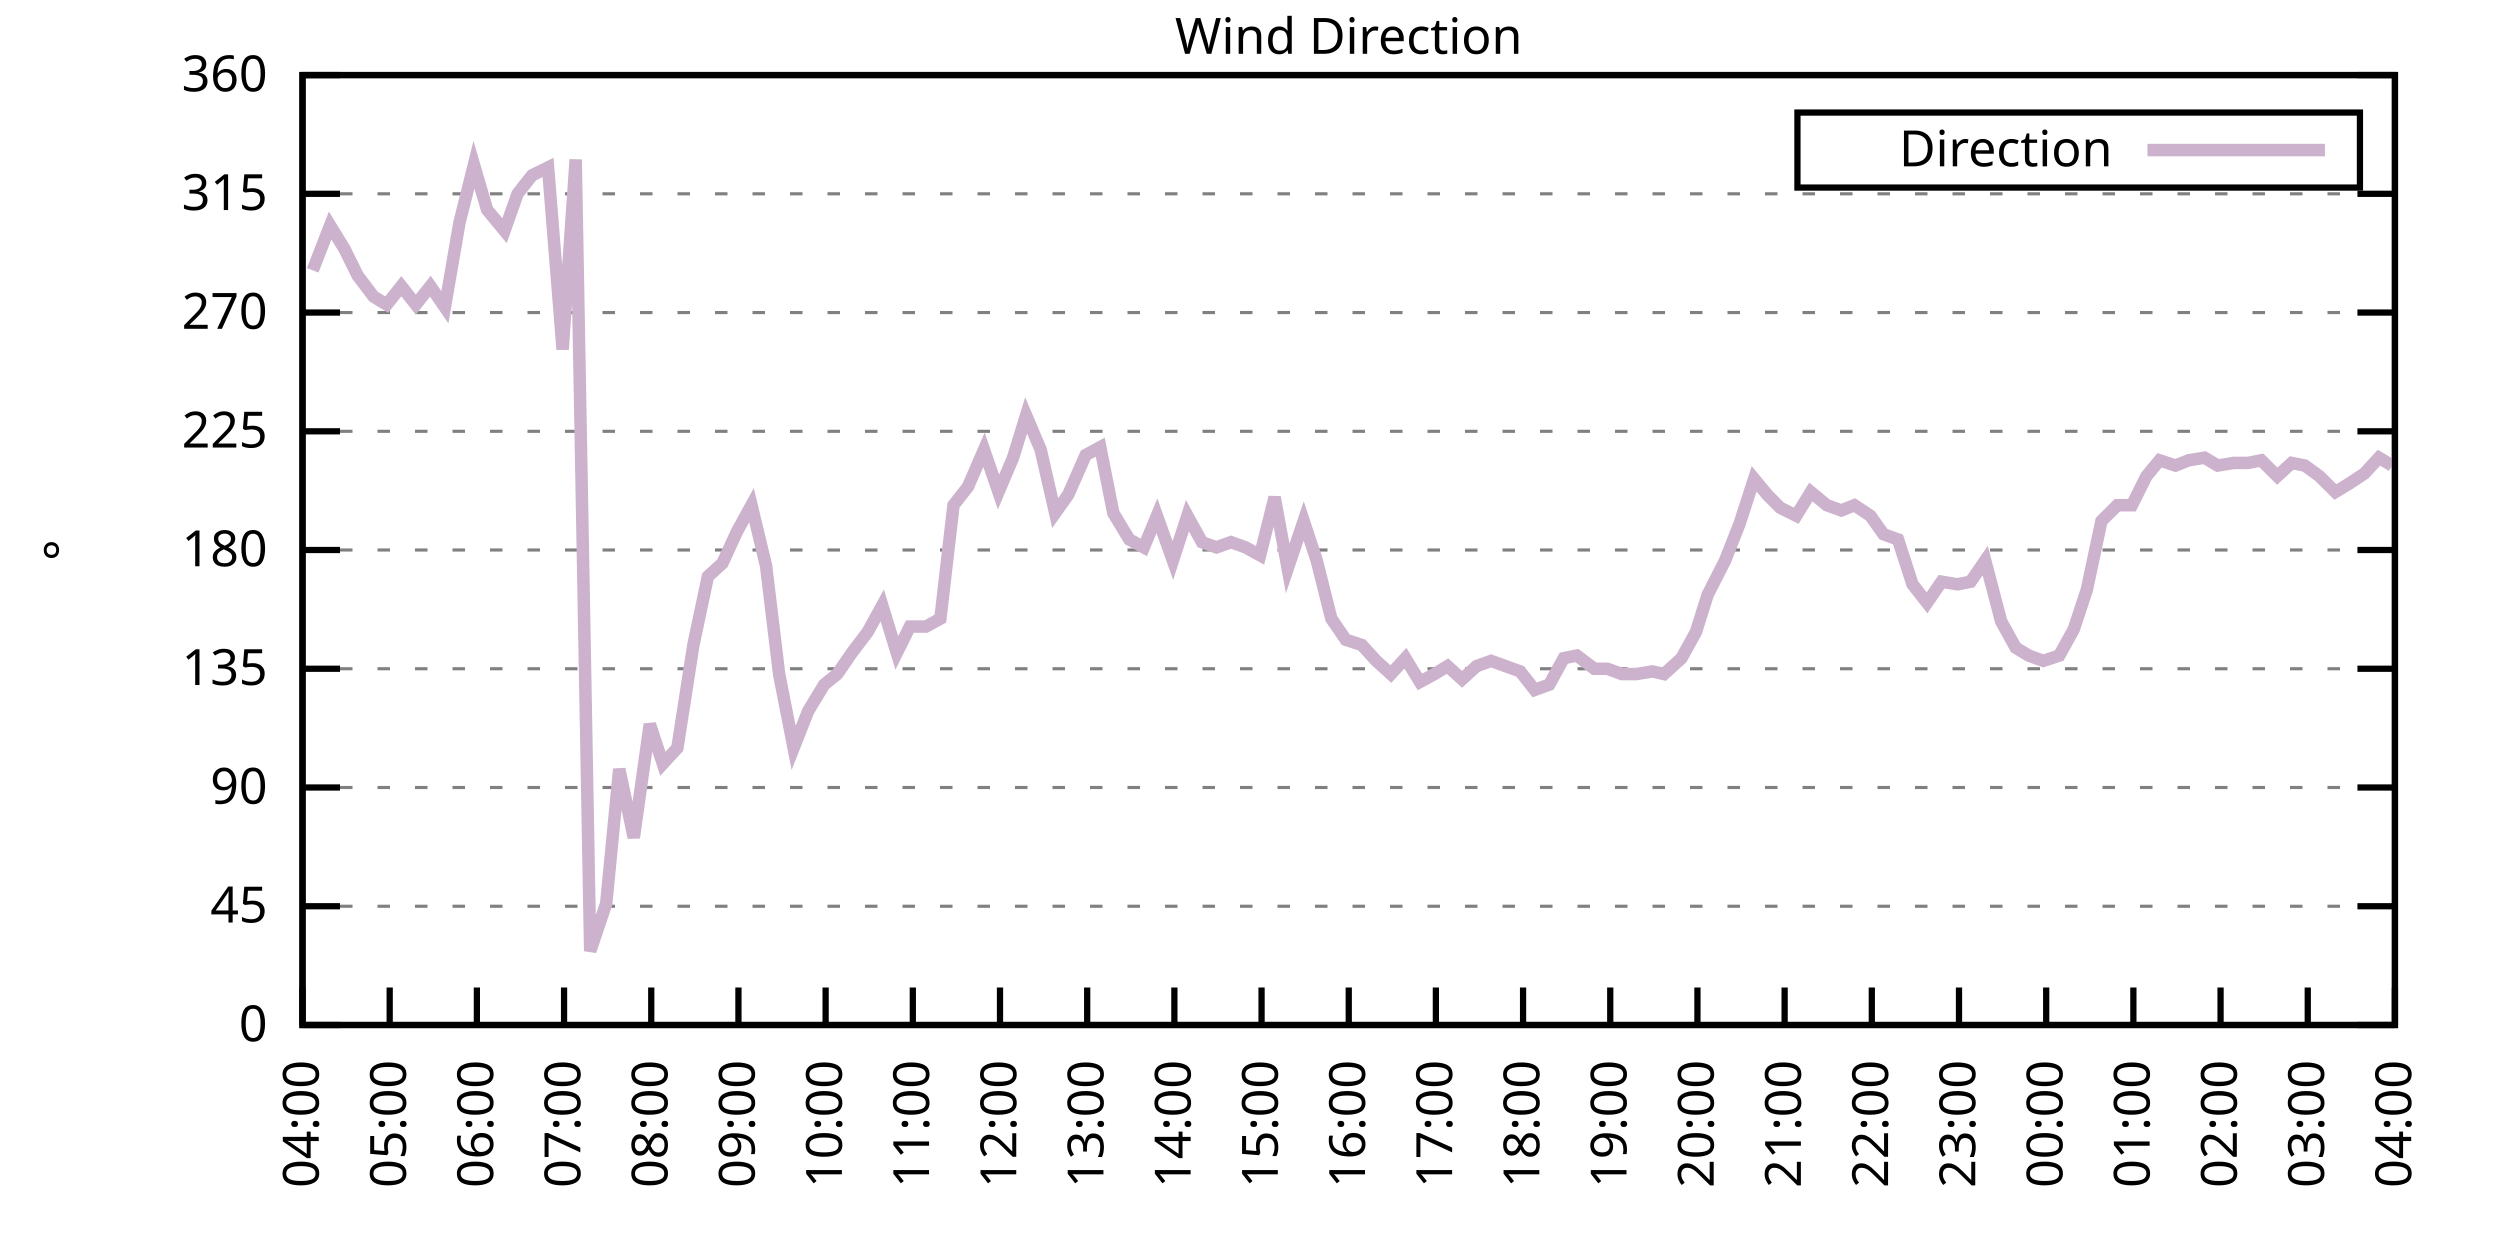
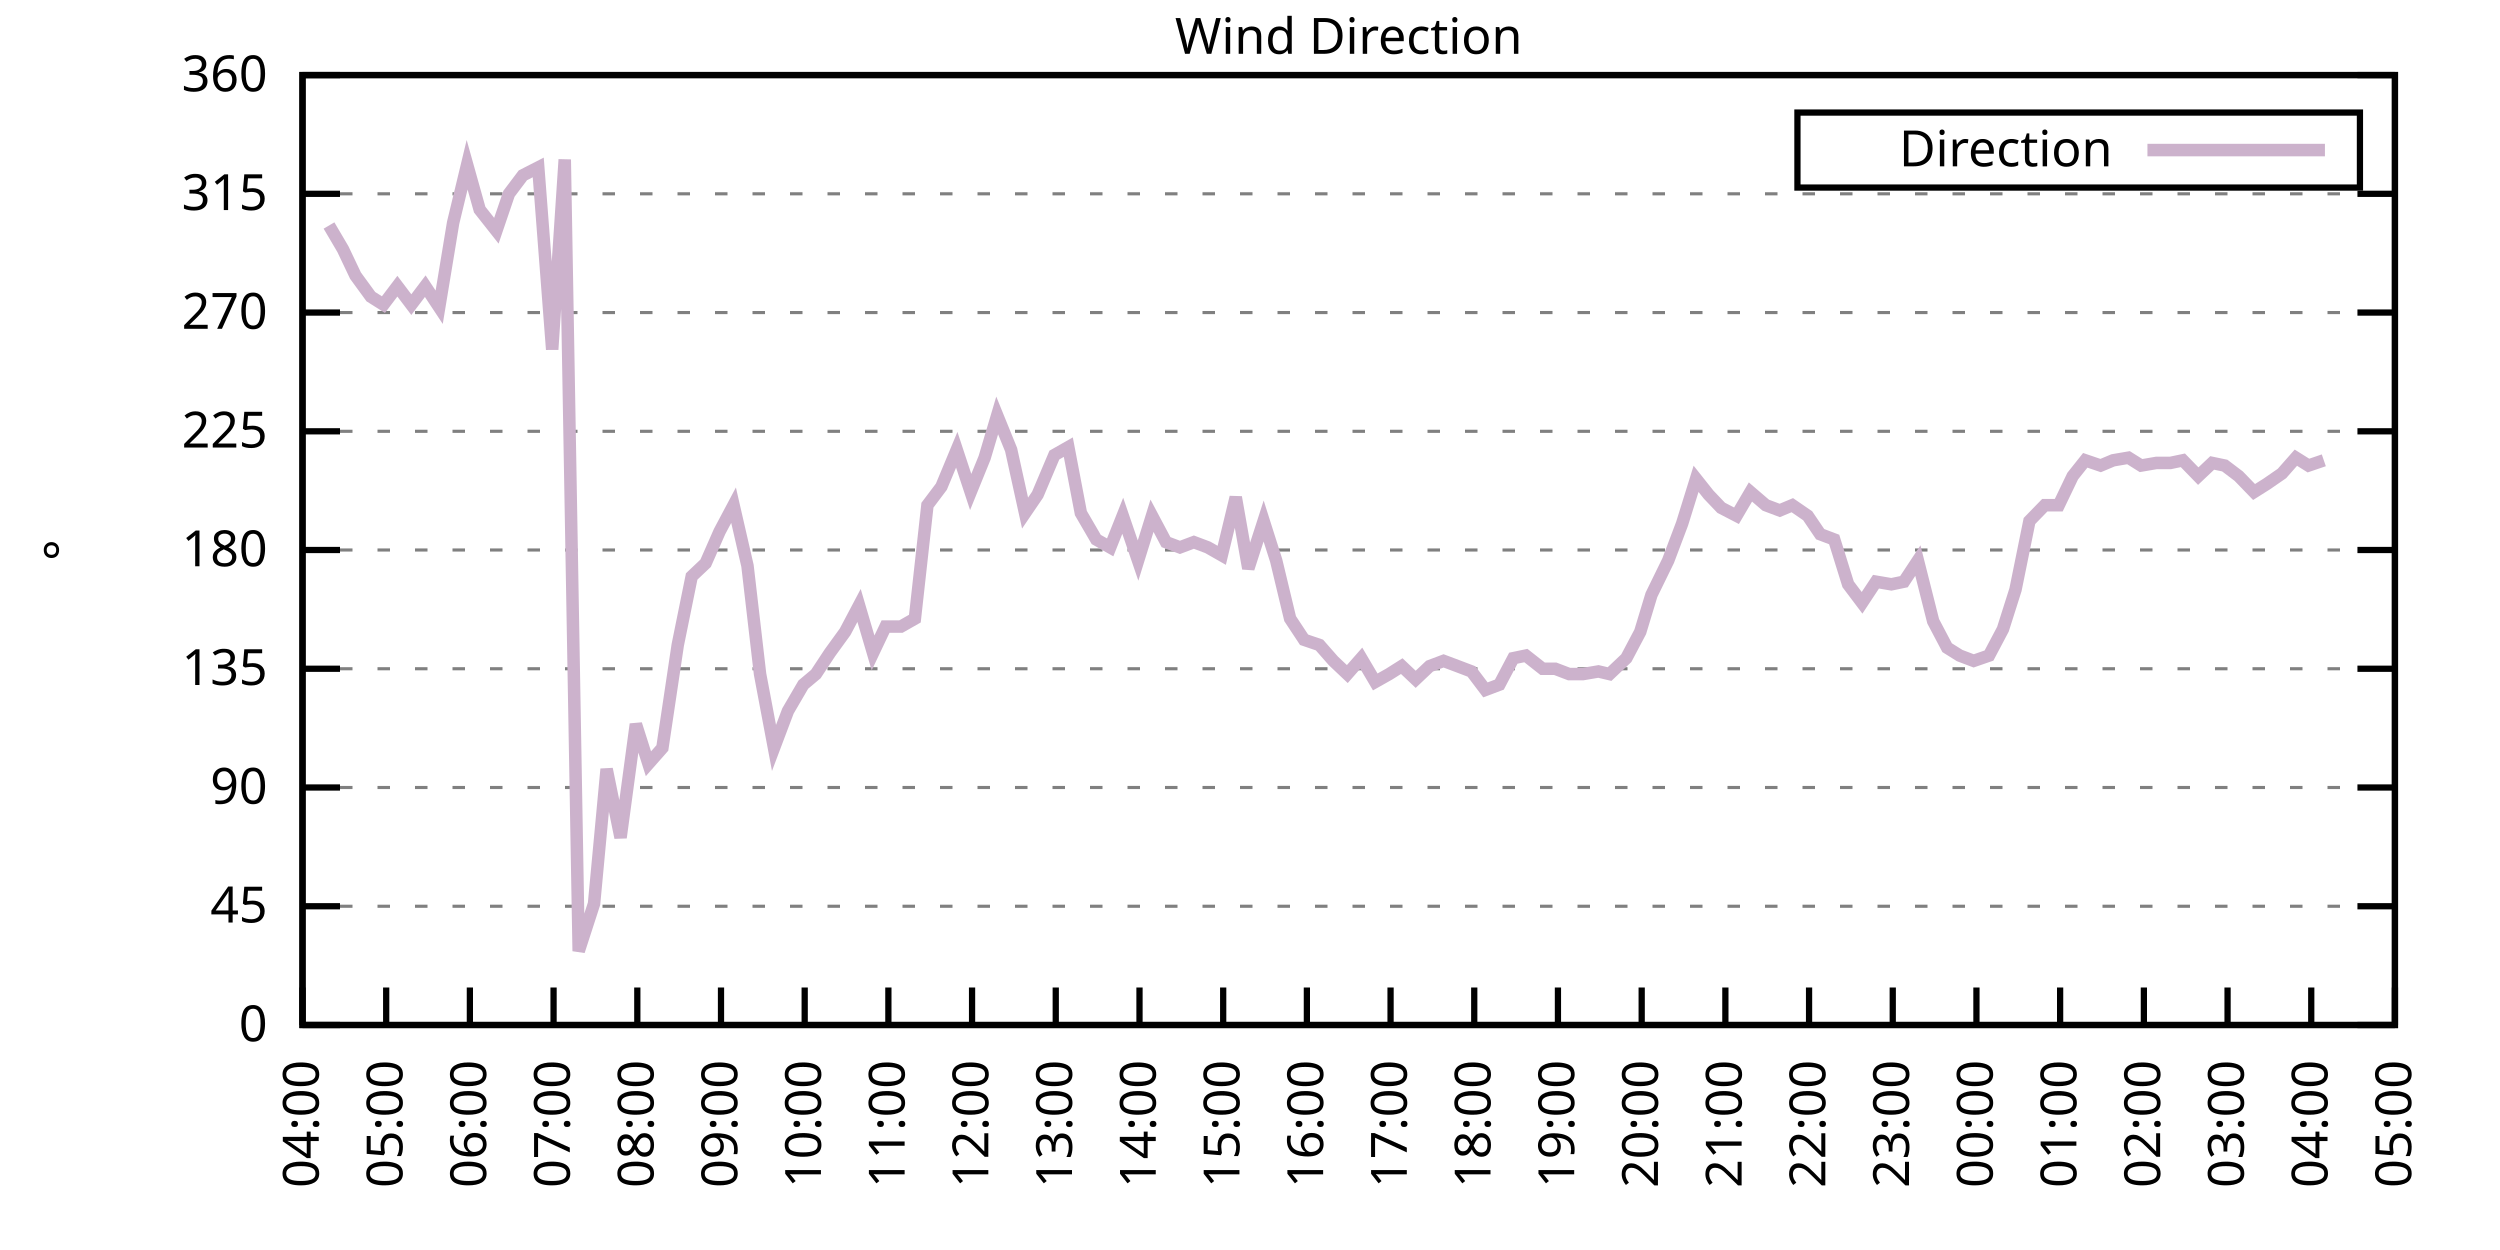
<svg xmlns="http://www.w3.org/2000/svg" xmlns:xlink="http://www.w3.org/1999/xlink" width="400" height="200" viewBox="0 0 400 200">
  <g id="gnuplot_canvas">
    <rect x="0" y="0" width="400" height="200" fill="none" />
    <defs>
      <circle id="gpDot" r="0.5" stroke-width="0.5" stroke="currentColor" />
      <path id="gpPt0" stroke-width="0.333" stroke="currentColor" d="M-1,0 h2 M0,-1 v2" />
      <path id="gpPt1" stroke-width="0.333" stroke="currentColor" d="M-1,-1 L1,1 M1,-1 L-1,1" />
      <path id="gpPt2" stroke-width="0.333" stroke="currentColor" d="M-1,0 L1,0 M0,-1 L0,1 M-1,-1 L1,1 M-1,1 L1,-1" />
      <rect id="gpPt3" stroke-width="0.333" stroke="currentColor" x="-1" y="-1" width="2" height="2" />
      <rect id="gpPt4" stroke-width="0.333" stroke="currentColor" fill="currentColor" x="-1" y="-1" width="2" height="2" />
      <circle id="gpPt5" stroke-width="0.333" stroke="currentColor" cx="0" cy="0" r="1" />
      <use xlink:href="#gpPt5" id="gpPt6" fill="currentColor" stroke="none" />
      <path id="gpPt7" stroke-width="0.333" stroke="currentColor" d="M0,-1.33 L-1.33,0.67 L1.33,0.67 z" />
      <use xlink:href="#gpPt7" id="gpPt8" fill="currentColor" stroke="none" />
      <use xlink:href="#gpPt7" id="gpPt9" stroke="currentColor" transform="rotate(180)" />
      <use xlink:href="#gpPt9" id="gpPt10" fill="currentColor" stroke="none" />
      <use xlink:href="#gpPt3" id="gpPt11" stroke="currentColor" transform="rotate(45)" />
      <use xlink:href="#gpPt11" id="gpPt12" fill="currentColor" stroke="none" />
      <path id="gpPt13" stroke-width="0.333" stroke="currentColor" d="M0,1.330 L1.265,0.411 L0.782,-1.067 L-0.782,-1.076 L-1.265,0.411 z" />
      <use xlink:href="#gpPt13" id="gpPt14" fill="currentColor" stroke="none" />
      <filter id="textbox" filterUnits="objectBoundingBox" x="0" y="0" height="1" width="1">
        <feFlood flood-color="white" flood-opacity="1" result="bgnd" />
        <feComposite in="SourceGraphic" in2="bgnd" operator="atop" />
      </filter>
      <filter id="greybox" filterUnits="objectBoundingBox" x="0" y="0" height="1" width="1">
        <feFlood flood-color="lightgrey" flood-opacity="1" result="grey" />
        <feComposite in="SourceGraphic" in2="grey" operator="atop" />
      </filter>
    </defs>
    <g fill="none" color="white" stroke="currentColor" stroke-width="1.00" stroke-linecap="butt" stroke-linejoin="miter">
</g>
    <g fill="none" color="black" stroke="currentColor" stroke-width="1.00" stroke-linecap="butt" stroke-linejoin="miter">
      <g stroke="none" shape-rendering="crispEdges">
        <polygon fill="rgb(255, 255, 255)" points="48.40,164.00 383.18,164.00 383.18,12.02 48.40,12.02 " />
      </g>
    </g>
    <g fill="none" color="black" stroke="currentColor" stroke-width="1.00" stroke-linecap="butt" stroke-linejoin="miter">
</g>
    <g fill="none" color="black" stroke="black" stroke-width="0.50" stroke-linecap="butt" stroke-linejoin="miter">
</g>
    <g fill="none" color="gray" stroke="currentColor" stroke-width="0.50" stroke-linecap="butt" stroke-linejoin="miter">
      <path stroke="gray" stroke-dasharray="2,4" class="gridline" d="M48.40,164.00 L383.19,164.00  " />
    </g>
    <g fill="none" color="gray" stroke="gray" stroke-width="1.00" stroke-linecap="butt" stroke-linejoin="miter">
</g>
    <g fill="none" color="black" stroke="currentColor" stroke-width="1.00" stroke-linecap="butt" stroke-linejoin="miter">
      <path stroke="black" d="M48.40,164.00 L54.40,164.00 M383.19,164.00 L377.19,164.00  " />
      <g transform="translate(42.80,166.60)" stroke="none" fill="black" font-family="Sans" font-size="8.00" text-anchor="end">
        <text>
          <tspan font-family="Sans"> 0</tspan>
        </text>
      </g>
    </g>
    <g fill="none" color="black" stroke="currentColor" stroke-width="1.00" stroke-linecap="butt" stroke-linejoin="miter">
</g>
    <g fill="none" color="black" stroke="black" stroke-width="0.50" stroke-linecap="butt" stroke-linejoin="miter">
</g>
    <g fill="none" color="gray" stroke="currentColor" stroke-width="0.50" stroke-linecap="butt" stroke-linejoin="miter">
      <path stroke="gray" stroke-dasharray="2,4" class="gridline" d="M48.40,145.00 L383.19,145.00  " />
    </g>
    <g fill="none" color="gray" stroke="gray" stroke-width="1.00" stroke-linecap="butt" stroke-linejoin="miter">
</g>
    <g fill="none" color="black" stroke="currentColor" stroke-width="1.00" stroke-linecap="butt" stroke-linejoin="miter">
      <path stroke="black" d="M48.40,145.00 L54.40,145.00 M383.19,145.00 L377.19,145.00  " />
      <g transform="translate(42.80,147.60)" stroke="none" fill="black" font-family="Sans" font-size="8.00" text-anchor="end">
        <text>
          <tspan font-family="Sans"> 45</tspan>
        </text>
      </g>
    </g>
    <g fill="none" color="black" stroke="currentColor" stroke-width="1.00" stroke-linecap="butt" stroke-linejoin="miter">
</g>
    <g fill="none" color="black" stroke="black" stroke-width="0.50" stroke-linecap="butt" stroke-linejoin="miter">
</g>
    <g fill="none" color="gray" stroke="currentColor" stroke-width="0.50" stroke-linecap="butt" stroke-linejoin="miter">
      <path stroke="gray" stroke-dasharray="2,4" class="gridline" d="M48.40,126.00 L383.19,126.00  " />
    </g>
    <g fill="none" color="gray" stroke="gray" stroke-width="1.00" stroke-linecap="butt" stroke-linejoin="miter">
</g>
    <g fill="none" color="black" stroke="currentColor" stroke-width="1.00" stroke-linecap="butt" stroke-linejoin="miter">
      <path stroke="black" d="M48.40,126.00 L54.40,126.00 M383.19,126.00 L377.19,126.00  " />
      <g transform="translate(42.80,128.60)" stroke="none" fill="black" font-family="Sans" font-size="8.00" text-anchor="end">
        <text>
          <tspan font-family="Sans"> 90</tspan>
        </text>
      </g>
    </g>
    <g fill="none" color="black" stroke="currentColor" stroke-width="1.00" stroke-linecap="butt" stroke-linejoin="miter">
</g>
    <g fill="none" color="black" stroke="black" stroke-width="0.50" stroke-linecap="butt" stroke-linejoin="miter">
</g>
    <g fill="none" color="gray" stroke="currentColor" stroke-width="0.50" stroke-linecap="butt" stroke-linejoin="miter">
      <path stroke="gray" stroke-dasharray="2,4" class="gridline" d="M48.40,107.00 L383.19,107.00  " />
    </g>
    <g fill="none" color="gray" stroke="gray" stroke-width="1.00" stroke-linecap="butt" stroke-linejoin="miter">
</g>
    <g fill="none" color="black" stroke="currentColor" stroke-width="1.00" stroke-linecap="butt" stroke-linejoin="miter">
      <path stroke="black" d="M48.40,107.00 L54.40,107.00 M383.19,107.00 L377.19,107.00  " />
      <g transform="translate(42.80,109.60)" stroke="none" fill="black" font-family="Sans" font-size="8.00" text-anchor="end">
        <text>
          <tspan font-family="Sans"> 135</tspan>
        </text>
      </g>
    </g>
    <g fill="none" color="black" stroke="currentColor" stroke-width="1.00" stroke-linecap="butt" stroke-linejoin="miter">
</g>
    <g fill="none" color="black" stroke="black" stroke-width="0.50" stroke-linecap="butt" stroke-linejoin="miter">
</g>
    <g fill="none" color="gray" stroke="currentColor" stroke-width="0.50" stroke-linecap="butt" stroke-linejoin="miter">
      <path stroke="gray" stroke-dasharray="2,4" class="gridline" d="M48.40,88.00 L383.19,88.00  " />
    </g>
    <g fill="none" color="gray" stroke="gray" stroke-width="1.00" stroke-linecap="butt" stroke-linejoin="miter">
</g>
    <g fill="none" color="black" stroke="currentColor" stroke-width="1.00" stroke-linecap="butt" stroke-linejoin="miter">
      <path stroke="black" d="M48.40,88.00 L54.40,88.00 M383.19,88.00 L377.19,88.00  " />
      <g transform="translate(42.80,90.60)" stroke="none" fill="black" font-family="Sans" font-size="8.00" text-anchor="end">
        <text>
          <tspan font-family="Sans"> 180</tspan>
        </text>
      </g>
    </g>
    <g fill="none" color="black" stroke="currentColor" stroke-width="1.00" stroke-linecap="butt" stroke-linejoin="miter">
</g>
    <g fill="none" color="black" stroke="black" stroke-width="0.50" stroke-linecap="butt" stroke-linejoin="miter">
</g>
    <g fill="none" color="gray" stroke="currentColor" stroke-width="0.50" stroke-linecap="butt" stroke-linejoin="miter">
      <path stroke="gray" stroke-dasharray="2,4" class="gridline" d="M48.40,69.01 L383.19,69.01  " />
    </g>
    <g fill="none" color="gray" stroke="gray" stroke-width="1.00" stroke-linecap="butt" stroke-linejoin="miter">
</g>
    <g fill="none" color="black" stroke="currentColor" stroke-width="1.00" stroke-linecap="butt" stroke-linejoin="miter">
      <path stroke="black" d="M48.40,69.01 L54.40,69.01 M383.19,69.01 L377.19,69.01  " />
      <g transform="translate(42.80,71.61)" stroke="none" fill="black" font-family="Sans" font-size="8.00" text-anchor="end">
        <text>
          <tspan font-family="Sans"> 225</tspan>
        </text>
      </g>
    </g>
    <g fill="none" color="black" stroke="currentColor" stroke-width="1.00" stroke-linecap="butt" stroke-linejoin="miter">
</g>
    <g fill="none" color="black" stroke="black" stroke-width="0.50" stroke-linecap="butt" stroke-linejoin="miter">
</g>
    <g fill="none" color="gray" stroke="currentColor" stroke-width="0.50" stroke-linecap="butt" stroke-linejoin="miter">
      <path stroke="gray" stroke-dasharray="2,4" class="gridline" d="M48.40,50.01 L383.19,50.01  " />
    </g>
    <g fill="none" color="gray" stroke="gray" stroke-width="1.00" stroke-linecap="butt" stroke-linejoin="miter">
</g>
    <g fill="none" color="black" stroke="currentColor" stroke-width="1.00" stroke-linecap="butt" stroke-linejoin="miter">
      <path stroke="black" d="M48.40,50.01 L54.40,50.01 M383.19,50.01 L377.19,50.01  " />
      <g transform="translate(42.80,52.61)" stroke="none" fill="black" font-family="Sans" font-size="8.00" text-anchor="end">
        <text>
          <tspan font-family="Sans"> 270</tspan>
        </text>
      </g>
    </g>
    <g fill="none" color="black" stroke="currentColor" stroke-width="1.00" stroke-linecap="butt" stroke-linejoin="miter">
</g>
    <g fill="none" color="black" stroke="black" stroke-width="0.50" stroke-linecap="butt" stroke-linejoin="miter">
</g>
    <g fill="none" color="gray" stroke="currentColor" stroke-width="0.50" stroke-linecap="butt" stroke-linejoin="miter">
      <path stroke="gray" stroke-dasharray="2,4" class="gridline" d="M48.40,31.01 L383.19,31.01  " />
    </g>
    <g fill="none" color="gray" stroke="gray" stroke-width="1.00" stroke-linecap="butt" stroke-linejoin="miter">
</g>
    <g fill="none" color="black" stroke="currentColor" stroke-width="1.00" stroke-linecap="butt" stroke-linejoin="miter">
      <path stroke="black" d="M48.40,31.01 L54.40,31.01 M383.19,31.01 L377.19,31.01  " />
      <g transform="translate(42.80,33.61)" stroke="none" fill="black" font-family="Sans" font-size="8.00" text-anchor="end">
        <text>
          <tspan font-family="Sans"> 315</tspan>
        </text>
      </g>
    </g>
    <g fill="none" color="black" stroke="currentColor" stroke-width="1.00" stroke-linecap="butt" stroke-linejoin="miter">
</g>
    <g fill="none" color="black" stroke="black" stroke-width="0.50" stroke-linecap="butt" stroke-linejoin="miter">
</g>
    <g fill="none" color="gray" stroke="currentColor" stroke-width="0.50" stroke-linecap="butt" stroke-linejoin="miter">
      <path stroke="gray" stroke-dasharray="2,4" class="gridline" d="M48.40,12.01 L383.19,12.01  " />
    </g>
    <g fill="none" color="gray" stroke="gray" stroke-width="1.00" stroke-linecap="butt" stroke-linejoin="miter">
</g>
    <g fill="none" color="black" stroke="currentColor" stroke-width="1.00" stroke-linecap="butt" stroke-linejoin="miter">
      <path stroke="black" d="M48.40,12.01 L54.40,12.01 M383.19,12.01 L377.19,12.01  " />
      <g transform="translate(42.80,14.61)" stroke="none" fill="black" font-family="Sans" font-size="8.00" text-anchor="end">
        <text>
          <tspan font-family="Sans"> 360</tspan>
        </text>
      </g>
    </g>
    <g fill="none" color="black" stroke="currentColor" stroke-width="1.00" stroke-linecap="butt" stroke-linejoin="miter">
      <path stroke="black" d="M48.40,164.00 L48.40,158.00  " />
      <g transform="translate(51.00,169.60) rotate(270.00)" stroke="none" fill="black" font-family="Sans" font-size="8.00" text-anchor="end">
        <text>
          <tspan font-family="Sans">04:00</tspan>
        </text>
      </g>
    </g>
    <g fill="none" color="black" stroke="currentColor" stroke-width="1.00" stroke-linecap="butt" stroke-linejoin="miter">
-       <path stroke="black" d="M62.35,164.00 L62.35,158.00  " />
-       <g transform="translate(64.95,169.60) rotate(270.00)" stroke="none" fill="black" font-family="Sans" font-size="8.00" text-anchor="end">
+       <path stroke="black" d="M61.79,164.00 L61.79,158.00  " />
+       <g transform="translate(64.39,169.60) rotate(270.00)" stroke="none" fill="black" font-family="Sans" font-size="8.00" text-anchor="end">
        <text>
          <tspan font-family="Sans">05:00</tspan>
        </text>
      </g>
    </g>
    <g fill="none" color="black" stroke="currentColor" stroke-width="1.00" stroke-linecap="butt" stroke-linejoin="miter">
-       <path stroke="black" d="M76.30,164.00 L76.30,158.00  " />
-       <g transform="translate(78.90,169.60) rotate(270.00)" stroke="none" fill="black" font-family="Sans" font-size="8.00" text-anchor="end">
+       <path stroke="black" d="M75.18,164.00 L75.18,158.00  " />
+       <g transform="translate(77.78,169.60) rotate(270.00)" stroke="none" fill="black" font-family="Sans" font-size="8.00" text-anchor="end">
        <text>
          <tspan font-family="Sans">06:00</tspan>
        </text>
      </g>
    </g>
    <g fill="none" color="black" stroke="currentColor" stroke-width="1.00" stroke-linecap="butt" stroke-linejoin="miter">
-       <path stroke="black" d="M90.25,164.00 L90.25,158.00  " />
-       <g transform="translate(92.85,169.60) rotate(270.00)" stroke="none" fill="black" font-family="Sans" font-size="8.00" text-anchor="end">
+       <path stroke="black" d="M88.57,164.00 L88.57,158.00  " />
+       <g transform="translate(91.17,169.60) rotate(270.00)" stroke="none" fill="black" font-family="Sans" font-size="8.00" text-anchor="end">
        <text>
          <tspan font-family="Sans">07:00</tspan>
        </text>
      </g>
    </g>
    <g fill="none" color="black" stroke="currentColor" stroke-width="1.00" stroke-linecap="butt" stroke-linejoin="miter">
-       <path stroke="black" d="M104.20,164.00 L104.20,158.00  " />
-       <g transform="translate(106.80,169.60) rotate(270.00)" stroke="none" fill="black" font-family="Sans" font-size="8.00" text-anchor="end">
+       <path stroke="black" d="M101.97,164.00 L101.97,158.00  " />
+       <g transform="translate(104.57,169.60) rotate(270.00)" stroke="none" fill="black" font-family="Sans" font-size="8.00" text-anchor="end">
        <text>
          <tspan font-family="Sans">08:00</tspan>
        </text>
      </g>
    </g>
    <g fill="none" color="black" stroke="currentColor" stroke-width="1.00" stroke-linecap="butt" stroke-linejoin="miter">
-       <path stroke="black" d="M118.15,164.00 L118.15,158.00  " />
-       <g transform="translate(120.75,169.60) rotate(270.00)" stroke="none" fill="black" font-family="Sans" font-size="8.00" text-anchor="end">
+       <path stroke="black" d="M115.36,164.00 L115.36,158.00  " />
+       <g transform="translate(117.96,169.60) rotate(270.00)" stroke="none" fill="black" font-family="Sans" font-size="8.00" text-anchor="end">
        <text>
          <tspan font-family="Sans">09:00</tspan>
        </text>
      </g>
    </g>
    <g fill="none" color="black" stroke="currentColor" stroke-width="1.00" stroke-linecap="butt" stroke-linejoin="miter">
-       <path stroke="black" d="M132.10,164.00 L132.10,158.00  " />
-       <g transform="translate(134.70,169.60) rotate(270.00)" stroke="none" fill="black" font-family="Sans" font-size="8.00" text-anchor="end">
+       <path stroke="black" d="M128.75,164.00 L128.75,158.00  " />
+       <g transform="translate(131.35,169.60) rotate(270.00)" stroke="none" fill="black" font-family="Sans" font-size="8.00" text-anchor="end">
        <text>
          <tspan font-family="Sans">10:00</tspan>
        </text>
      </g>
    </g>
    <g fill="none" color="black" stroke="currentColor" stroke-width="1.00" stroke-linecap="butt" stroke-linejoin="miter">
-       <path stroke="black" d="M146.05,164.00 L146.05,158.00  " />
-       <g transform="translate(148.65,169.60) rotate(270.00)" stroke="none" fill="black" font-family="Sans" font-size="8.00" text-anchor="end">
+       <path stroke="black" d="M142.14,164.00 L142.14,158.00  " />
+       <g transform="translate(144.74,169.60) rotate(270.00)" stroke="none" fill="black" font-family="Sans" font-size="8.00" text-anchor="end">
        <text>
          <tspan font-family="Sans">11:00</tspan>
        </text>
      </g>
    </g>
    <g fill="none" color="black" stroke="currentColor" stroke-width="1.00" stroke-linecap="butt" stroke-linejoin="miter">
-       <path stroke="black" d="M160.00,164.00 L160.00,158.00  " />
-       <g transform="translate(162.60,169.60) rotate(270.00)" stroke="none" fill="black" font-family="Sans" font-size="8.00" text-anchor="end">
+       <path stroke="black" d="M155.53,164.00 L155.53,158.00  " />
+       <g transform="translate(158.13,169.60) rotate(270.00)" stroke="none" fill="black" font-family="Sans" font-size="8.00" text-anchor="end">
        <text>
          <tspan font-family="Sans">12:00</tspan>
        </text>
      </g>
    </g>
    <g fill="none" color="black" stroke="currentColor" stroke-width="1.00" stroke-linecap="butt" stroke-linejoin="miter">
-       <path stroke="black" d="M173.95,164.00 L173.95,158.00  " />
-       <g transform="translate(176.55,169.60) rotate(270.00)" stroke="none" fill="black" font-family="Sans" font-size="8.00" text-anchor="end">
+       <path stroke="black" d="M168.92,164.00 L168.92,158.00  " />
+       <g transform="translate(171.52,169.60) rotate(270.00)" stroke="none" fill="black" font-family="Sans" font-size="8.00" text-anchor="end">
        <text>
          <tspan font-family="Sans">13:00</tspan>
        </text>
      </g>
    </g>
    <g fill="none" color="black" stroke="currentColor" stroke-width="1.00" stroke-linecap="butt" stroke-linejoin="miter">
-       <path stroke="black" d="M187.90,164.00 L187.90,158.00  " />
-       <g transform="translate(190.50,169.60) rotate(270.00)" stroke="none" fill="black" font-family="Sans" font-size="8.00" text-anchor="end">
+       <path stroke="black" d="M182.32,164.00 L182.32,158.00  " />
+       <g transform="translate(184.92,169.60) rotate(270.00)" stroke="none" fill="black" font-family="Sans" font-size="8.00" text-anchor="end">
        <text>
          <tspan font-family="Sans">14:00</tspan>
        </text>
      </g>
    </g>
    <g fill="none" color="black" stroke="currentColor" stroke-width="1.00" stroke-linecap="butt" stroke-linejoin="miter">
-       <path stroke="black" d="M201.85,164.00 L201.85,158.00  " />
-       <g transform="translate(204.45,169.60) rotate(270.00)" stroke="none" fill="black" font-family="Sans" font-size="8.00" text-anchor="end">
+       <path stroke="black" d="M195.71,164.00 L195.71,158.00  " />
+       <g transform="translate(198.31,169.60) rotate(270.00)" stroke="none" fill="black" font-family="Sans" font-size="8.00" text-anchor="end">
        <text>
          <tspan font-family="Sans">15:00</tspan>
        </text>
      </g>
    </g>
    <g fill="none" color="black" stroke="currentColor" stroke-width="1.00" stroke-linecap="butt" stroke-linejoin="miter">
-       <path stroke="black" d="M215.80,164.00 L215.80,158.00  " />
-       <g transform="translate(218.40,169.60) rotate(270.00)" stroke="none" fill="black" font-family="Sans" font-size="8.00" text-anchor="end">
+       <path stroke="black" d="M209.10,164.00 L209.10,158.00  " />
+       <g transform="translate(211.70,169.60) rotate(270.00)" stroke="none" fill="black" font-family="Sans" font-size="8.00" text-anchor="end">
        <text>
          <tspan font-family="Sans">16:00</tspan>
        </text>
      </g>
    </g>
    <g fill="none" color="black" stroke="currentColor" stroke-width="1.00" stroke-linecap="butt" stroke-linejoin="miter">
-       <path stroke="black" d="M229.74,164.00 L229.74,158.00  " />
-       <g transform="translate(232.34,169.60) rotate(270.00)" stroke="none" fill="black" font-family="Sans" font-size="8.00" text-anchor="end">
+       <path stroke="black" d="M222.49,164.00 L222.49,158.00  " />
+       <g transform="translate(225.09,169.60) rotate(270.00)" stroke="none" fill="black" font-family="Sans" font-size="8.00" text-anchor="end">
        <text>
          <tspan font-family="Sans">17:00</tspan>
        </text>
      </g>
    </g>
    <g fill="none" color="black" stroke="currentColor" stroke-width="1.00" stroke-linecap="butt" stroke-linejoin="miter">
-       <path stroke="black" d="M243.69,164.00 L243.69,158.00  " />
-       <g transform="translate(246.29,169.60) rotate(270.00)" stroke="none" fill="black" font-family="Sans" font-size="8.00" text-anchor="end">
+       <path stroke="black" d="M235.88,164.00 L235.88,158.00  " />
+       <g transform="translate(238.48,169.60) rotate(270.00)" stroke="none" fill="black" font-family="Sans" font-size="8.00" text-anchor="end">
        <text>
          <tspan font-family="Sans">18:00</tspan>
        </text>
      </g>
    </g>
    <g fill="none" color="black" stroke="currentColor" stroke-width="1.00" stroke-linecap="butt" stroke-linejoin="miter">
-       <path stroke="black" d="M257.64,164.00 L257.64,158.00  " />
-       <g transform="translate(260.24,169.60) rotate(270.00)" stroke="none" fill="black" font-family="Sans" font-size="8.00" text-anchor="end">
+       <path stroke="black" d="M249.27,164.00 L249.27,158.00  " />
+       <g transform="translate(251.87,169.60) rotate(270.00)" stroke="none" fill="black" font-family="Sans" font-size="8.00" text-anchor="end">
        <text>
          <tspan font-family="Sans">19:00</tspan>
        </text>
      </g>
    </g>
    <g fill="none" color="black" stroke="currentColor" stroke-width="1.00" stroke-linecap="butt" stroke-linejoin="miter">
-       <path stroke="black" d="M271.59,164.00 L271.59,158.00  " />
-       <g transform="translate(274.19,169.60) rotate(270.00)" stroke="none" fill="black" font-family="Sans" font-size="8.00" text-anchor="end">
+       <path stroke="black" d="M262.67,164.00 L262.67,158.00  " />
+       <g transform="translate(265.27,169.60) rotate(270.00)" stroke="none" fill="black" font-family="Sans" font-size="8.00" text-anchor="end">
        <text>
          <tspan font-family="Sans">20:00</tspan>
        </text>
      </g>
    </g>
    <g fill="none" color="black" stroke="currentColor" stroke-width="1.00" stroke-linecap="butt" stroke-linejoin="miter">
-       <path stroke="black" d="M285.54,164.00 L285.54,158.00  " />
-       <g transform="translate(288.14,169.60) rotate(270.00)" stroke="none" fill="black" font-family="Sans" font-size="8.00" text-anchor="end">
+       <path stroke="black" d="M276.06,164.00 L276.06,158.00  " />
+       <g transform="translate(278.66,169.60) rotate(270.00)" stroke="none" fill="black" font-family="Sans" font-size="8.00" text-anchor="end">
        <text>
          <tspan font-family="Sans">21:00</tspan>
        </text>
      </g>
    </g>
    <g fill="none" color="black" stroke="currentColor" stroke-width="1.00" stroke-linecap="butt" stroke-linejoin="miter">
-       <path stroke="black" d="M299.49,164.00 L299.49,158.00  " />
-       <g transform="translate(302.09,169.60) rotate(270.00)" stroke="none" fill="black" font-family="Sans" font-size="8.00" text-anchor="end">
+       <path stroke="black" d="M289.45,164.00 L289.45,158.00  " />
+       <g transform="translate(292.05,169.60) rotate(270.00)" stroke="none" fill="black" font-family="Sans" font-size="8.00" text-anchor="end">
        <text>
          <tspan font-family="Sans">22:00</tspan>
        </text>
      </g>
    </g>
    <g fill="none" color="black" stroke="currentColor" stroke-width="1.00" stroke-linecap="butt" stroke-linejoin="miter">
-       <path stroke="black" d="M313.44,164.00 L313.44,158.00  " />
-       <g transform="translate(316.04,169.60) rotate(270.00)" stroke="none" fill="black" font-family="Sans" font-size="8.00" text-anchor="end">
+       <path stroke="black" d="M302.84,164.00 L302.84,158.00  " />
+       <g transform="translate(305.44,169.60) rotate(270.00)" stroke="none" fill="black" font-family="Sans" font-size="8.00" text-anchor="end">
        <text>
          <tspan font-family="Sans">23:00</tspan>
        </text>
      </g>
    </g>
    <g fill="none" color="black" stroke="currentColor" stroke-width="1.00" stroke-linecap="butt" stroke-linejoin="miter">
-       <path stroke="black" d="M327.39,164.00 L327.39,158.00  " />
-       <g transform="translate(329.99,169.60) rotate(270.00)" stroke="none" fill="black" font-family="Sans" font-size="8.00" text-anchor="end">
+       <path stroke="black" d="M316.23,164.00 L316.23,158.00  " />
+       <g transform="translate(318.83,169.60) rotate(270.00)" stroke="none" fill="black" font-family="Sans" font-size="8.00" text-anchor="end">
        <text>
          <tspan font-family="Sans">00:00</tspan>
        </text>
      </g>
    </g>
    <g fill="none" color="black" stroke="currentColor" stroke-width="1.00" stroke-linecap="butt" stroke-linejoin="miter">
-       <path stroke="black" d="M341.34,164.00 L341.34,158.00  " />
-       <g transform="translate(343.94,169.60) rotate(270.00)" stroke="none" fill="black" font-family="Sans" font-size="8.00" text-anchor="end">
+       <path stroke="black" d="M329.62,164.00 L329.62,158.00  " />
+       <g transform="translate(332.22,169.60) rotate(270.00)" stroke="none" fill="black" font-family="Sans" font-size="8.00" text-anchor="end">
        <text>
          <tspan font-family="Sans">01:00</tspan>
        </text>
      </g>
    </g>
    <g fill="none" color="black" stroke="currentColor" stroke-width="1.00" stroke-linecap="butt" stroke-linejoin="miter">
-       <path stroke="black" d="M355.29,164.00 L355.29,158.00  " />
-       <g transform="translate(357.89,169.60) rotate(270.00)" stroke="none" fill="black" font-family="Sans" font-size="8.00" text-anchor="end">
+       <path stroke="black" d="M343.02,164.00 L343.02,158.00  " />
+       <g transform="translate(345.62,169.60) rotate(270.00)" stroke="none" fill="black" font-family="Sans" font-size="8.00" text-anchor="end">
        <text>
          <tspan font-family="Sans">02:00</tspan>
        </text>
      </g>
    </g>
    <g fill="none" color="black" stroke="currentColor" stroke-width="1.00" stroke-linecap="butt" stroke-linejoin="miter">
-       <path stroke="black" d="M369.24,164.00 L369.24,158.00  " />
-       <g transform="translate(371.84,169.60) rotate(270.00)" stroke="none" fill="black" font-family="Sans" font-size="8.00" text-anchor="end">
+       <path stroke="black" d="M356.41,164.00 L356.41,158.00  " />
+       <g transform="translate(359.01,169.60) rotate(270.00)" stroke="none" fill="black" font-family="Sans" font-size="8.00" text-anchor="end">
        <text>
          <tspan font-family="Sans">03:00</tspan>
+         </text>
+       </g>
+     </g>
+     <g fill="none" color="black" stroke="currentColor" stroke-width="1.00" stroke-linecap="butt" stroke-linejoin="miter">
+       <path stroke="black" d="M369.80,164.00 L369.80,158.00  " />
+       <g transform="translate(372.40,169.60) rotate(270.00)" stroke="none" fill="black" font-family="Sans" font-size="8.00" text-anchor="end">
+         <text>
+           <tspan font-family="Sans">04:00</tspan>
        </text>
      </g>
    </g>
    <g fill="none" color="black" stroke="currentColor" stroke-width="1.00" stroke-linecap="butt" stroke-linejoin="miter">
      <path stroke="black" d="M383.19,164.00 L383.19,158.00  " />
      <g transform="translate(385.79,169.60) rotate(270.00)" stroke="none" fill="black" font-family="Sans" font-size="8.00" text-anchor="end">
        <text>
-           <tspan font-family="Sans">04:00</tspan>
+           <tspan font-family="Sans">05:00</tspan>
        </text>
      </g>
    </g>
    <g fill="none" color="black" stroke="currentColor" stroke-width="1.00" stroke-linecap="butt" stroke-linejoin="miter">
</g>
    <g fill="none" color="black" stroke="currentColor" stroke-width="1.00" stroke-linecap="butt" stroke-linejoin="miter">
      <path stroke="black" d="M48.40,12.01 L48.40,164.00 L383.19,164.00 L383.19,12.01 L48.40,12.01 Z  " />
    </g>
    <g fill="none" color="black" stroke="currentColor" stroke-width="1.00" stroke-linecap="butt" stroke-linejoin="miter">
</g>
    <g fill="none" color="black" stroke="currentColor" stroke-width="1.00" stroke-linecap="butt" stroke-linejoin="miter">
      <path stroke="black" d="M287.59,30.01 L287.59,18.01 L377.59,18.01 L377.59,30.01 L287.59,30.01 Z  " />
    </g>
    <g id="Wind_direction_plot_1">
      <g fill="none" color="white" stroke="black" stroke-width="2.00" stroke-linecap="butt" stroke-linejoin="miter">
</g>
      <g fill="none" color="black" stroke="currentColor" stroke-width="2.00" stroke-linecap="butt" stroke-linejoin="miter">
        <g transform="translate(337.99,26.61)" stroke="none" fill="black" font-family="Sans" font-size="8.00" text-anchor="end">
          <text>
            <tspan font-family="Sans">Direction</tspan>
          </text>
        </g>
      </g>
      <g fill="none" color="black" stroke="currentColor" stroke-width="2.00" stroke-linecap="butt" stroke-linejoin="miter">
-         <path stroke="rgb(204, 178, 204)" d="M343.59,24.01 L371.99,24.01 M50.03,43.25 L52.82,36.08 L55.14,39.87 L57.23,44.10 L59.79,47.47 L61.88,48.74   L64.21,45.79 L66.53,48.74 L68.86,45.79 L71.18,49.16 L73.51,35.65 L75.83,26.36 L77.93,33.54 L80.72,36.92   L82.81,31.01 L85.13,28.05 L87.69,26.79 L90.02,55.92 L92.11,25.52 L94.43,152.18 L96.99,144.58 L99.08,123.05   L101.41,134.02 L103.97,115.87 L106.06,122.20 L108.38,119.67 L110.94,103.20 L113.27,92.23 L115.59,90.12 L117.92,85.05   L120.24,80.83 L122.57,90.54 L124.66,107.85 L126.98,119.67 L129.31,113.76 L131.87,109.54 L133.96,107.85 L136.28,104.47   L138.84,101.09 L141.16,96.87 L143.49,104.47 L145.58,100.25 L148.14,100.25 L150.46,98.98 L152.56,80.83 L154.88,77.87   L157.44,71.96 L159.76,78.72 L162.09,73.23 L164.18,66.47 L166.51,71.96 L168.83,82.09 L170.92,79.14 L173.71,72.81   L176.04,71.54 L178.13,82.09 L180.69,86.32 L183.01,87.58 L185.11,82.52 L187.66,89.69 L189.99,82.52 L192.31,86.74   L194.64,87.58 L196.96,86.74 L199.29,87.58 L201.61,88.85 L203.94,79.56 L206.03,90.96 L208.59,83.36 L210.68,89.69   L213.01,98.98 L215.33,102.36 L217.89,103.20 L220.21,105.74 L222.54,107.85 L224.86,105.31 L227.19,109.11 L229.51,107.85   L231.60,106.58 L233.93,108.69 L236.25,106.58 L238.58,105.74 L240.90,106.58 L243.23,107.43 L245.55,110.38 L247.88,109.54   L250.20,105.31 L252.30,104.89 L255.09,107.00 L257.18,107.00 L259.50,107.85 L261.83,107.85 L264.39,107.43 L266.25,107.85   L269.04,105.31 L271.36,101.09 L273.22,95.18 L276.01,89.69 L278.34,83.78 L280.66,76.61 L282.75,79.14 L284.85,81.25   L287.40,82.52 L289.73,78.72 L292.29,80.83 L294.61,81.67 L296.70,80.83 L299.26,82.52 L301.35,85.47 L303.68,86.32   L306.00,93.49 L308.33,96.45 L310.65,93.07 L313.21,93.49 L315.30,93.07 L317.63,89.69 L320.18,99.40 L322.51,103.63   L324.60,104.89 L326.93,105.74 L329.48,104.89 L331.81,100.67 L333.90,94.34 L336.23,83.36 L338.78,80.83 L341.11,80.83   L343.43,76.18 L345.53,73.65 L348.08,74.49 L350.18,73.65 L352.73,73.23 L354.83,74.49 L357.38,74.07 L359.71,74.07   L361.80,73.65 L364.36,76.18 L366.68,74.07 L368.78,74.49 L371.10,76.18 L373.66,78.72 L375.75,77.45 L378.31,75.76   L380.63,73.23 L382.73,74.49  " />
+         <path stroke="rgb(204, 178, 204)" d="M343.59,24.01 L371.99,24.01 M52.64,36.08 L54.87,39.87 L56.88,44.10 L59.34,47.47 L61.35,48.74 L63.58,45.79   L65.81,48.74 L68.04,45.79 L70.27,49.16 L72.50,35.65 L74.74,26.36 L76.75,33.54 L79.42,36.92 L81.43,31.01   L83.66,28.05 L86.12,26.79 L88.35,55.92 L90.36,25.52 L92.59,152.18 L95.05,144.58 L97.06,123.05 L99.29,134.02   L101.74,115.87 L103.75,122.20 L105.98,119.67 L108.44,103.20 L110.67,92.23 L112.90,90.12 L115.13,85.05 L117.37,80.83   L119.60,90.54 L121.61,107.85 L123.84,119.67 L126.07,113.76 L128.53,109.54 L130.54,107.85 L132.77,104.47 L135.22,101.09   L137.45,96.87 L139.69,104.47 L141.69,100.25 L144.15,100.25 L146.38,98.98 L148.39,80.83 L150.62,77.87 L153.08,71.96   L155.31,78.72 L157.54,73.23 L159.55,66.47 L161.78,71.96 L164.01,82.09 L166.02,79.14 L168.70,72.81 L170.93,71.54   L172.94,82.09 L175.40,86.32 L177.63,87.58 L179.64,82.52 L182.09,89.69 L184.32,82.52 L186.56,86.74 L188.79,87.58   L191.02,86.74 L193.25,87.58 L195.48,88.85 L197.72,79.56 L199.73,90.96 L202.18,83.36 L204.19,89.69 L206.42,98.98   L208.65,102.36 L211.11,103.20 L213.34,105.74 L215.57,107.85 L217.80,105.31 L220.04,109.11 L222.27,107.85 L224.28,106.58   L226.51,108.69 L228.74,106.58 L230.97,105.74 L233.20,106.58 L235.44,107.43 L237.67,110.38 L239.90,109.54 L242.13,105.31   L244.14,104.89 L246.82,107.00 L248.83,107.00 L251.06,107.85 L253.29,107.85 L255.75,107.43 L257.53,107.85 L260.21,105.31   L262.44,101.09 L264.23,95.18 L266.91,89.69 L269.14,83.78 L271.37,76.61 L273.38,79.14 L275.39,81.25 L277.84,82.52   L280.07,78.72 L282.53,80.83 L284.76,81.67 L286.77,80.83 L289.23,82.52 L291.23,85.47 L293.47,86.32 L295.70,93.49   L297.93,96.45 L300.16,93.07 L302.62,93.49 L304.63,93.07 L306.86,89.69 L309.31,99.40 L311.54,103.63 L313.55,104.89   L315.79,105.74 L318.24,104.89 L320.47,100.67 L322.48,94.34 L324.71,83.36 L327.17,80.83 L329.40,80.83 L331.63,76.18   L333.64,73.65 L336.10,74.49 L338.10,73.65 L340.56,73.23 L342.57,74.49 L345.02,74.07 L347.26,74.07 L349.26,73.65   L351.72,76.18 L353.95,74.07 L355.96,74.49 L358.19,76.18 L360.65,78.72 L362.66,77.45 L365.11,75.76 L367.34,73.23   L369.35,74.49 L371.81,73.65  " />
      </g>
    </g>
    <g fill="none" color="black" stroke="currentColor" stroke-width="2.00" stroke-linecap="butt" stroke-linejoin="miter">
</g>
    <g fill="none" color="black" stroke="black" stroke-width="1.00" stroke-linecap="butt" stroke-linejoin="miter">
</g>
    <g fill="none" color="black" stroke="currentColor" stroke-width="1.00" stroke-linecap="butt" stroke-linejoin="miter">
      <path stroke="black" d="M48.40,12.01 L48.40,164.00 L383.19,164.00 L383.19,12.01 L48.40,12.01 Z  " />
      <g transform="translate(12.80,88.01) rotate(270.00)" stroke="none" fill="black" font-family="Sans" font-size="8.00" text-anchor="middle">
        <text>
          <tspan font-family="Sans">°</tspan>
        </text>
      </g>
    </g>
    <g fill="none" color="black" stroke="currentColor" stroke-width="1.00" stroke-linecap="butt" stroke-linejoin="miter">
</g>
    <g fill="none" color="black" stroke="currentColor" stroke-width="1.00" stroke-linecap="butt" stroke-linejoin="miter">
      <g transform="translate(215.79,8.61)" stroke="none" fill="black" font-family="Sans" font-size="8.00" text-anchor="middle">
        <text>
          <tspan font-family="Sans">Wind Direction</tspan>
        </text>
      </g>
    </g>
    <g fill="none" color="black" stroke="currentColor" stroke-width="1.00" stroke-linecap="butt" stroke-linejoin="miter">
</g>
  </g>
</svg>
